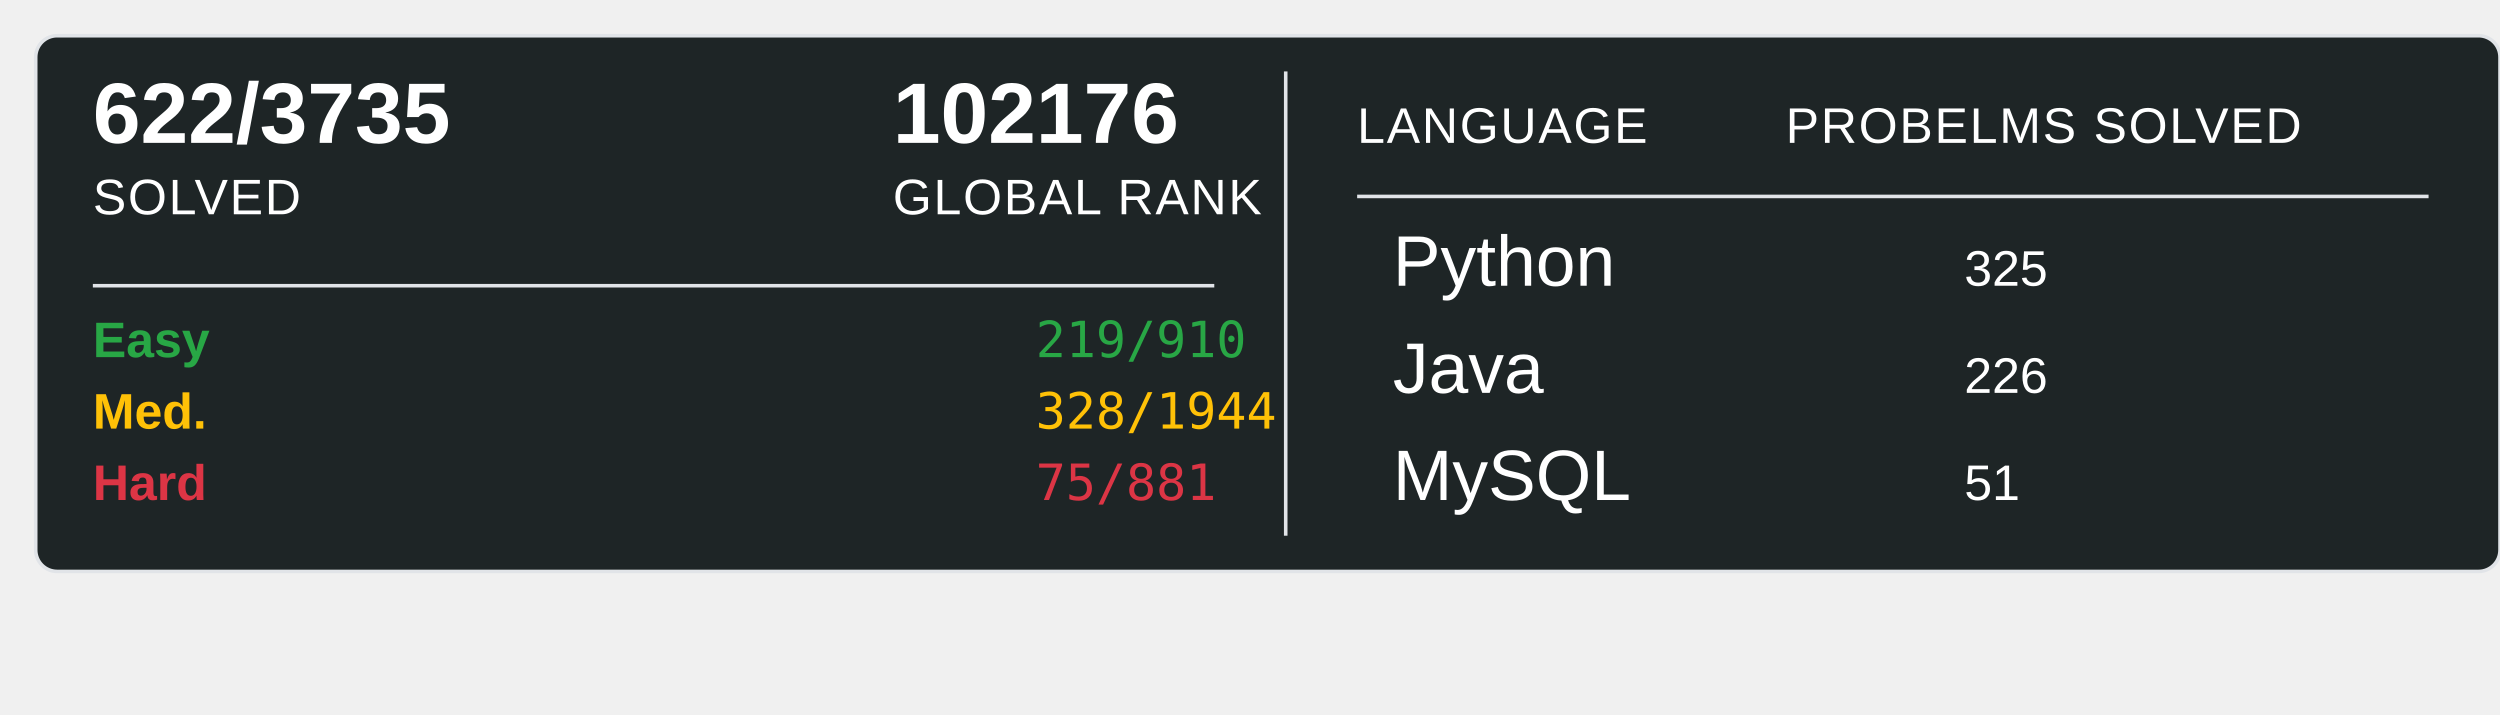
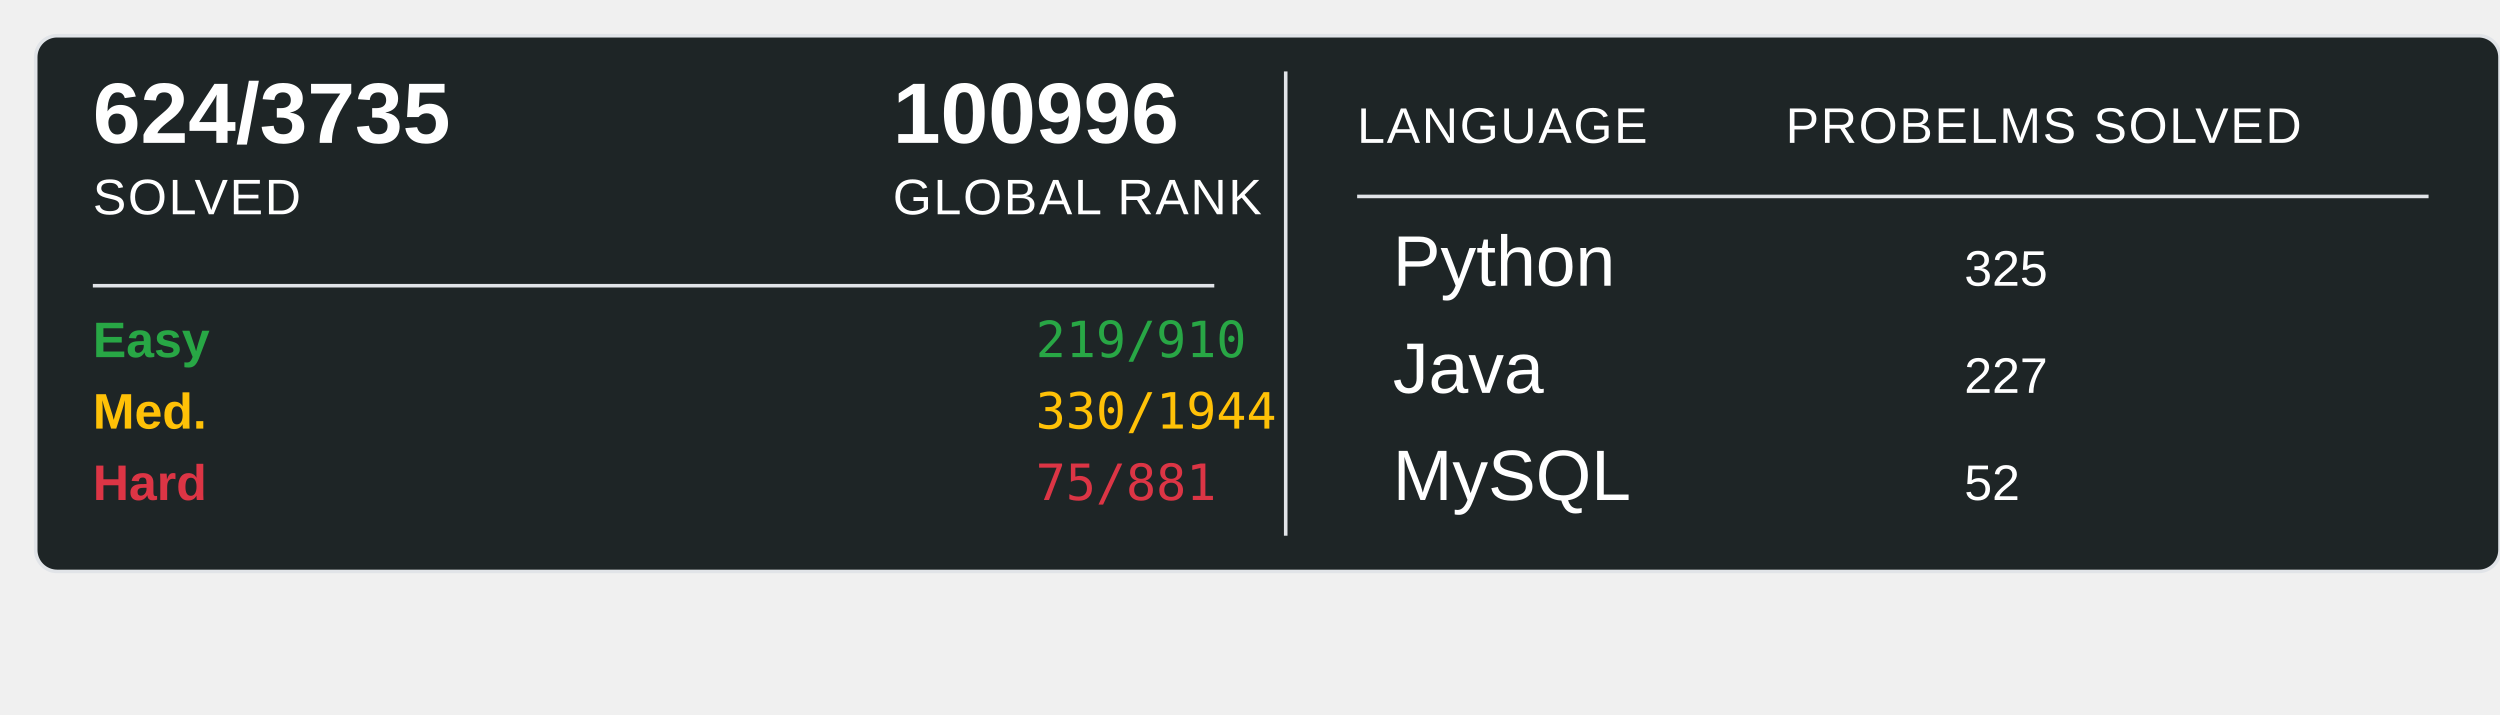
<svg xmlns="http://www.w3.org/2000/svg" width="700" height="200">
  <rect x="10" y="10" width="690" height="150" rx="6" ry="6" fill="#1E2526" stroke="#e1e4e8" stroke-width="1" />
-   <text x="26" y="40" font-family="Arial, sans-serif" font-size="24" font-weight="600" fill="#ffffff">622/3735</text>
+   <text x="26" y="40" font-family="Arial, sans-serif" font-size="24" font-weight="600" fill="#ffffff">624/3735</text>
  <text x="26" y="60" font-family="Arial, sans-serif" font-size="14" fill="#ffffff" text-transform="uppercase" letter-spacing="0.5">SOLVED</text>
-   <text x="250" y="40" font-family="Arial, sans-serif" font-size="24" font-weight="600" fill="#ffffff">102176</text>
+   <text x="250" y="40" font-family="Arial, sans-serif" font-size="24" font-weight="600" fill="#ffffff">100996</text>
  <text x="250" y="60" font-family="Arial, sans-serif" font-size="14" fill="#ffffff" text-transform="uppercase" letter-spacing="0.5">GLOBAL RANK</text>
  <line x1="26" y1="80" x2="340" y2="80" stroke="#e1e4e8" stroke-width="1" />
  <text x="26" y="100" font-family="Arial, sans-serif" font-size="14" font-weight="600" fill="#28a745">Easy</text>
  <text x="290" y="100" font-family="monospace" font-size="14" fill="#28a745">219/910</text>
  <text x="26" y="120" font-family="Arial, sans-serif" font-size="14" font-weight="600" fill="#ffc107">Med.</text>
-   <text x="290" y="120" font-family="monospace" font-size="14" fill="#ffc107">328/1944</text>
+   <text x="290" y="120" font-family="monospace" font-size="14" fill="#ffc107">330/1944</text>
  <text x="26" y="140" font-family="Arial, sans-serif" font-size="14" font-weight="600" fill="#dc3545">Hard</text>
  <text x="290" y="140" font-family="monospace" font-size="14" fill="#dc3545">75/881</text>
  <line x1="360" y1="20" x2="360" y2="150" stroke="#e1e4e8" stroke-width="1" />
  <text x="380" y="40" font-family="Arial, sans-serif" font-size="14" fill="#ffffff" text-transform="uppercase" letter-spacing="0.5">LANGUAGE</text>
  <line x1="380" y1="55" x2="680" y2="55" stroke="#e1e4e8" stroke-width="1" />
  <text x="500" y="40" font-family="Arial, sans-serif" font-size="14" fill="#ffffff" text-transform="uppercase" letter-spacing="0.5">PROBELMS SOLVED</text>
  <text x="390" y="80" font-family="Arial, sans-serif" font-size="20" fill="#ffffff">Python</text>
  <text x="550" y="80" font-family="Arial, sans-serif" font-size="14" fill="#ffffff">325</text>
  <text x="390" y="110" font-family="Arial, sans-serif" font-size="20" fill="#ffffff">Java</text>
-   <text x="550" y="110" font-family="Arial, sans-serif" font-size="14" fill="#ffffff">226</text>
+   <text x="550" y="110" font-family="Arial, sans-serif" font-size="14" fill="#ffffff">227</text>
  <text x="390" y="140" font-family="Arial, sans-serif" font-size="20" fill="#ffffff">MySQL</text>
-   <text x="550" y="140" font-family="Arial, sans-serif" font-size="14" fill="#ffffff">51</text>
+   <text x="550" y="140" font-family="Arial, sans-serif" font-size="14" fill="#ffffff">52</text>
</svg>
